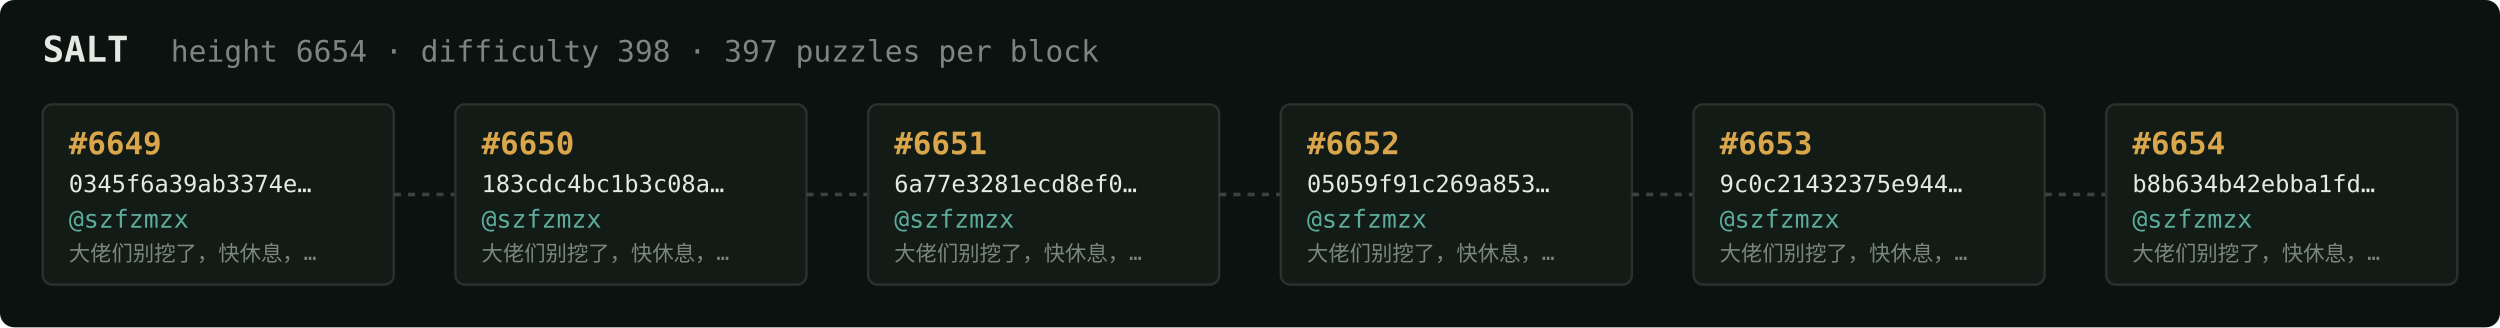
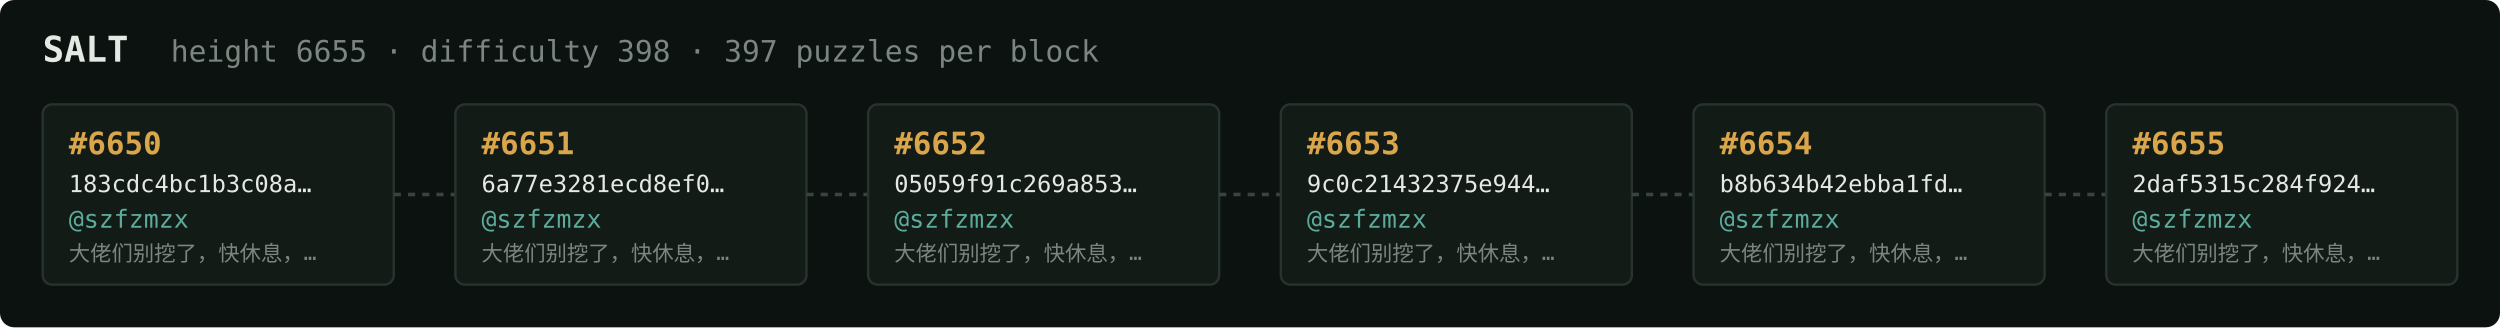
<svg xmlns="http://www.w3.org/2000/svg" width="1054" height="138" viewBox="0 0 1054 138" font-family="ui-monospace,SFMono-Regular,Menlo,monospace">
  <rect fill="#0c1210" width="1054" height="138" rx="6" />
  <text x="18" y="26" fill="#e5e9e3" font-size="15" font-weight="700">SALT</text>
-   <text x="72" y="26" fill="#7a867f" font-size="12.5">height 6654 · difficulty 398 · 397 puzzles per block</text>
+   <text x="72" y="26" fill="#7a867f" font-size="12.5">height 6655 · difficulty 398 · 397 puzzles per block</text>
  <rect x="18" y="44" width="148" height="76" rx="4" fill="#131b17" stroke="#28332e" stroke-width="1" />
-   <text x="29" y="65" fill="#d9a64c" font-size="13" font-weight="700">#6649</text>
-   <text x="29" y="81" fill="#e5e9e3" font-size="10">0345f6a39ab3374e…</text>
+   <text x="29" y="65" fill="#d9a64c" font-size="13" font-weight="700">#6650</text>
+   <text x="29" y="81" fill="#e5e9e3" font-size="10">183cdc4bc1b3c08a…</text>
  <text x="29" y="96" fill="#5cab9b" font-size="10.5">@szfzmzx</text>
  <text x="29" y="110" fill="#7a867f" font-size="9">大佬们别挖了，快休息，…</text>
  <line x1="166" y1="82.0" x2="192" y2="82.0" stroke="#38443e" stroke-width="1.5" stroke-dasharray="3 3" />
  <rect x="192" y="44" width="148" height="76" rx="4" fill="#131b17" stroke="#28332e" stroke-width="1" />
-   <text x="203" y="65" fill="#d9a64c" font-size="13" font-weight="700">#6650</text>
-   <text x="203" y="81" fill="#e5e9e3" font-size="10">183cdc4bc1b3c08a…</text>
+   <text x="203" y="65" fill="#d9a64c" font-size="13" font-weight="700">#6651</text>
+   <text x="203" y="81" fill="#e5e9e3" font-size="10">6a77e3281ecd8ef0…</text>
  <text x="203" y="96" fill="#5cab9b" font-size="10.5">@szfzmzx</text>
  <text x="203" y="110" fill="#7a867f" font-size="9">大佬们别挖了，快休息，…</text>
  <line x1="340" y1="82.0" x2="366" y2="82.0" stroke="#38443e" stroke-width="1.5" stroke-dasharray="3 3" />
  <rect x="366" y="44" width="148" height="76" rx="4" fill="#131b17" stroke="#28332e" stroke-width="1" />
-   <text x="377" y="65" fill="#d9a64c" font-size="13" font-weight="700">#6651</text>
-   <text x="377" y="81" fill="#e5e9e3" font-size="10">6a77e3281ecd8ef0…</text>
+   <text x="377" y="65" fill="#d9a64c" font-size="13" font-weight="700">#6652</text>
+   <text x="377" y="81" fill="#e5e9e3" font-size="10">05059f91c269a853…</text>
  <text x="377" y="96" fill="#5cab9b" font-size="10.5">@szfzmzx</text>
  <text x="377" y="110" fill="#7a867f" font-size="9">大佬们别挖了，快休息，…</text>
  <line x1="514" y1="82.0" x2="540" y2="82.0" stroke="#38443e" stroke-width="1.5" stroke-dasharray="3 3" />
  <rect x="540" y="44" width="148" height="76" rx="4" fill="#131b17" stroke="#28332e" stroke-width="1" />
-   <text x="551" y="65" fill="#d9a64c" font-size="13" font-weight="700">#6652</text>
-   <text x="551" y="81" fill="#e5e9e3" font-size="10">05059f91c269a853…</text>
+   <text x="551" y="65" fill="#d9a64c" font-size="13" font-weight="700">#6653</text>
+   <text x="551" y="81" fill="#e5e9e3" font-size="10">9c0c21432375e944…</text>
  <text x="551" y="96" fill="#5cab9b" font-size="10.5">@szfzmzx</text>
  <text x="551" y="110" fill="#7a867f" font-size="9">大佬们别挖了，快休息，…</text>
  <line x1="688" y1="82.0" x2="714" y2="82.0" stroke="#38443e" stroke-width="1.5" stroke-dasharray="3 3" />
  <rect x="714" y="44" width="148" height="76" rx="4" fill="#131b17" stroke="#28332e" stroke-width="1" />
-   <text x="725" y="65" fill="#d9a64c" font-size="13" font-weight="700">#6653</text>
-   <text x="725" y="81" fill="#e5e9e3" font-size="10">9c0c21432375e944…</text>
+   <text x="725" y="65" fill="#d9a64c" font-size="13" font-weight="700">#6654</text>
+   <text x="725" y="81" fill="#e5e9e3" font-size="10">b8b634b42ebba1fd…</text>
  <text x="725" y="96" fill="#5cab9b" font-size="10.5">@szfzmzx</text>
  <text x="725" y="110" fill="#7a867f" font-size="9">大佬们别挖了，快休息，…</text>
  <line x1="862" y1="82.0" x2="888" y2="82.0" stroke="#38443e" stroke-width="1.5" stroke-dasharray="3 3" />
  <rect x="888" y="44" width="148" height="76" rx="4" fill="#131b17" stroke="#28332e" stroke-width="1" />
-   <text x="899" y="65" fill="#d9a64c" font-size="13" font-weight="700">#6654</text>
-   <text x="899" y="81" fill="#e5e9e3" font-size="10">b8b634b42ebba1fd…</text>
+   <text x="899" y="65" fill="#d9a64c" font-size="13" font-weight="700">#6655</text>
+   <text x="899" y="81" fill="#e5e9e3" font-size="10">2daf5315c284f924…</text>
  <text x="899" y="96" fill="#5cab9b" font-size="10.5">@szfzmzx</text>
  <text x="899" y="110" fill="#7a867f" font-size="9">大佬们别挖了，快休息，…</text>
</svg>
